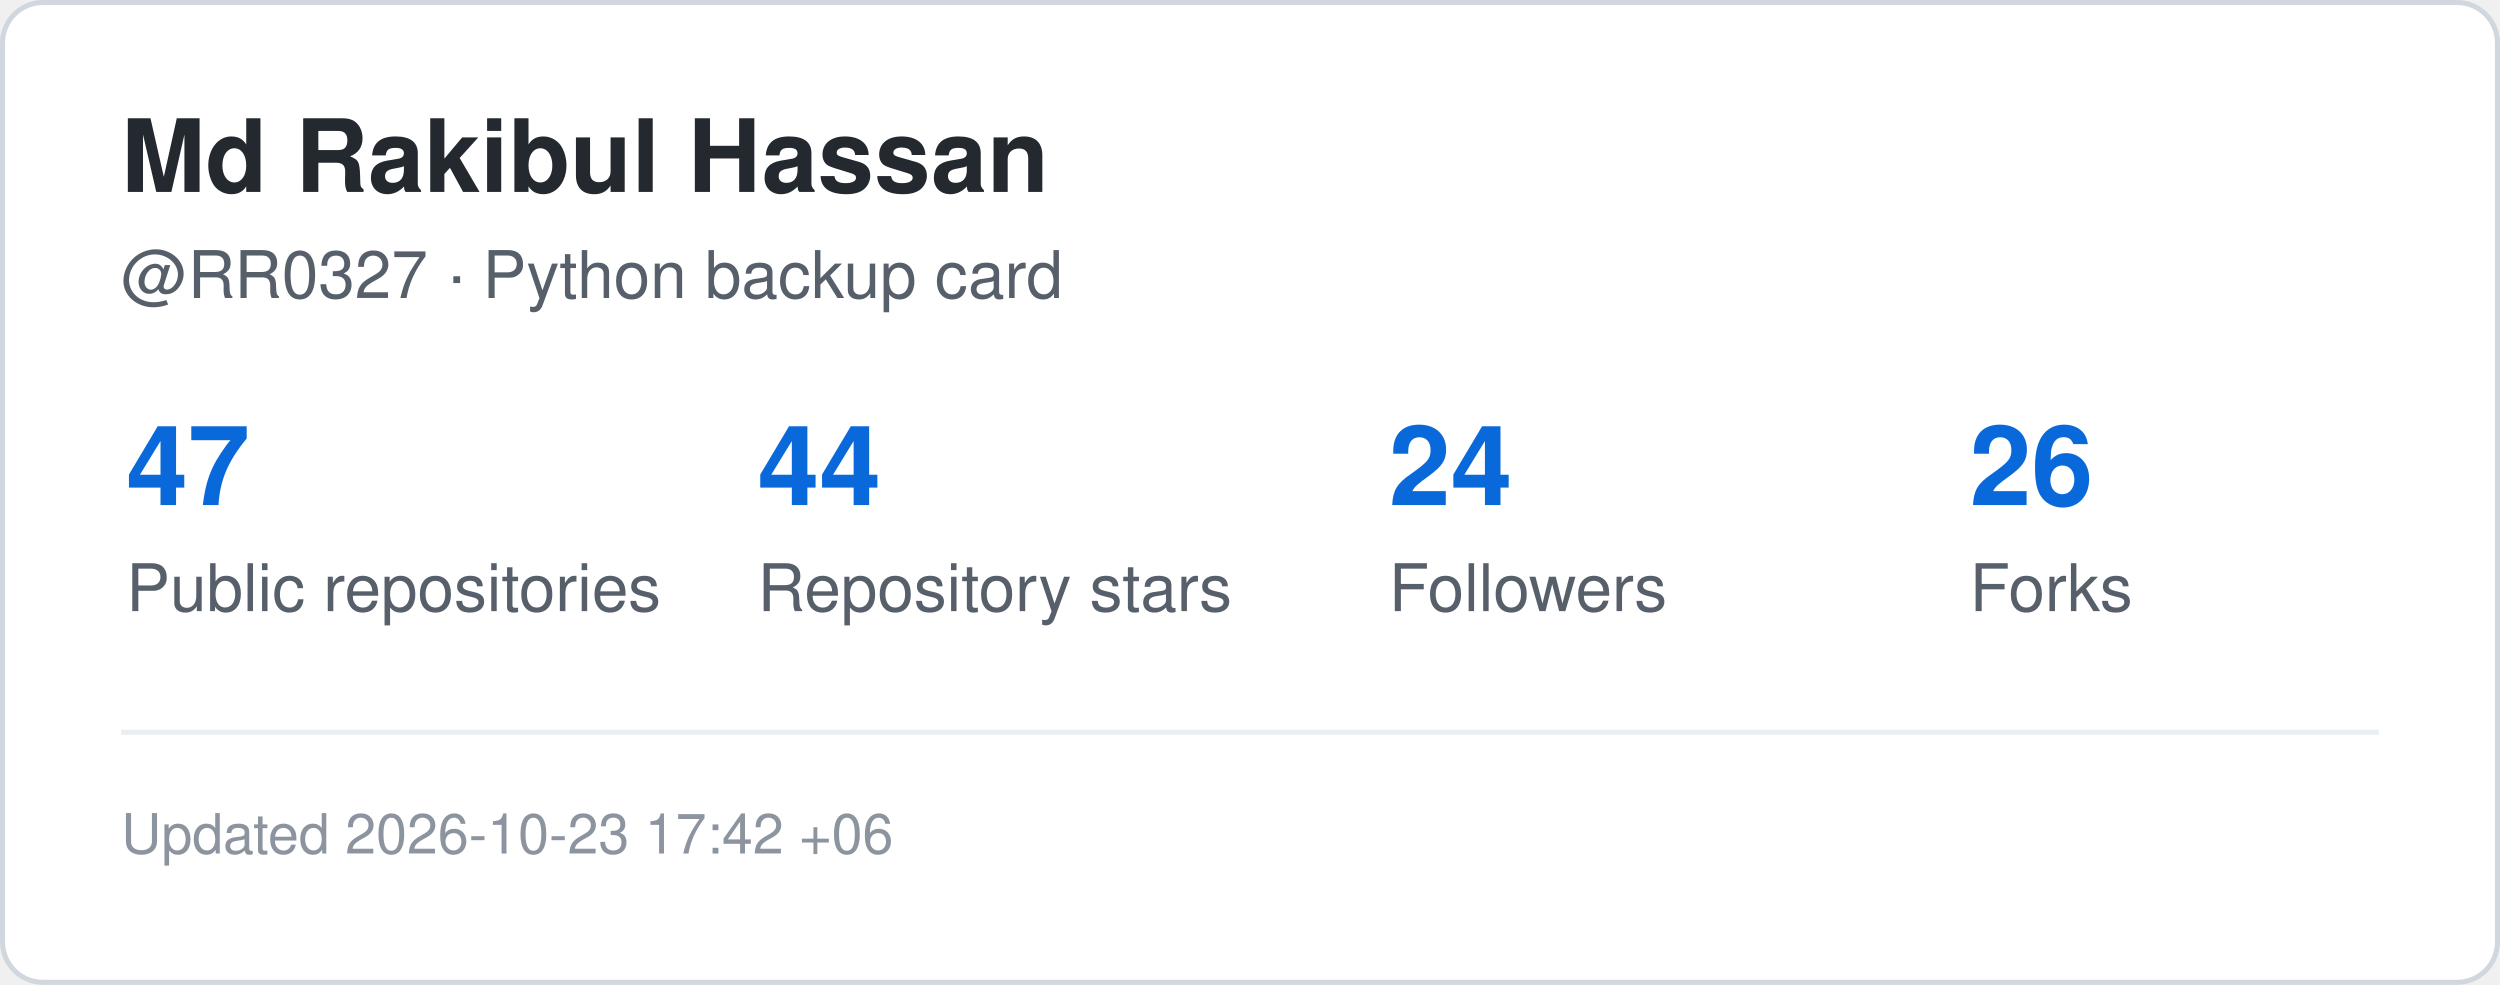
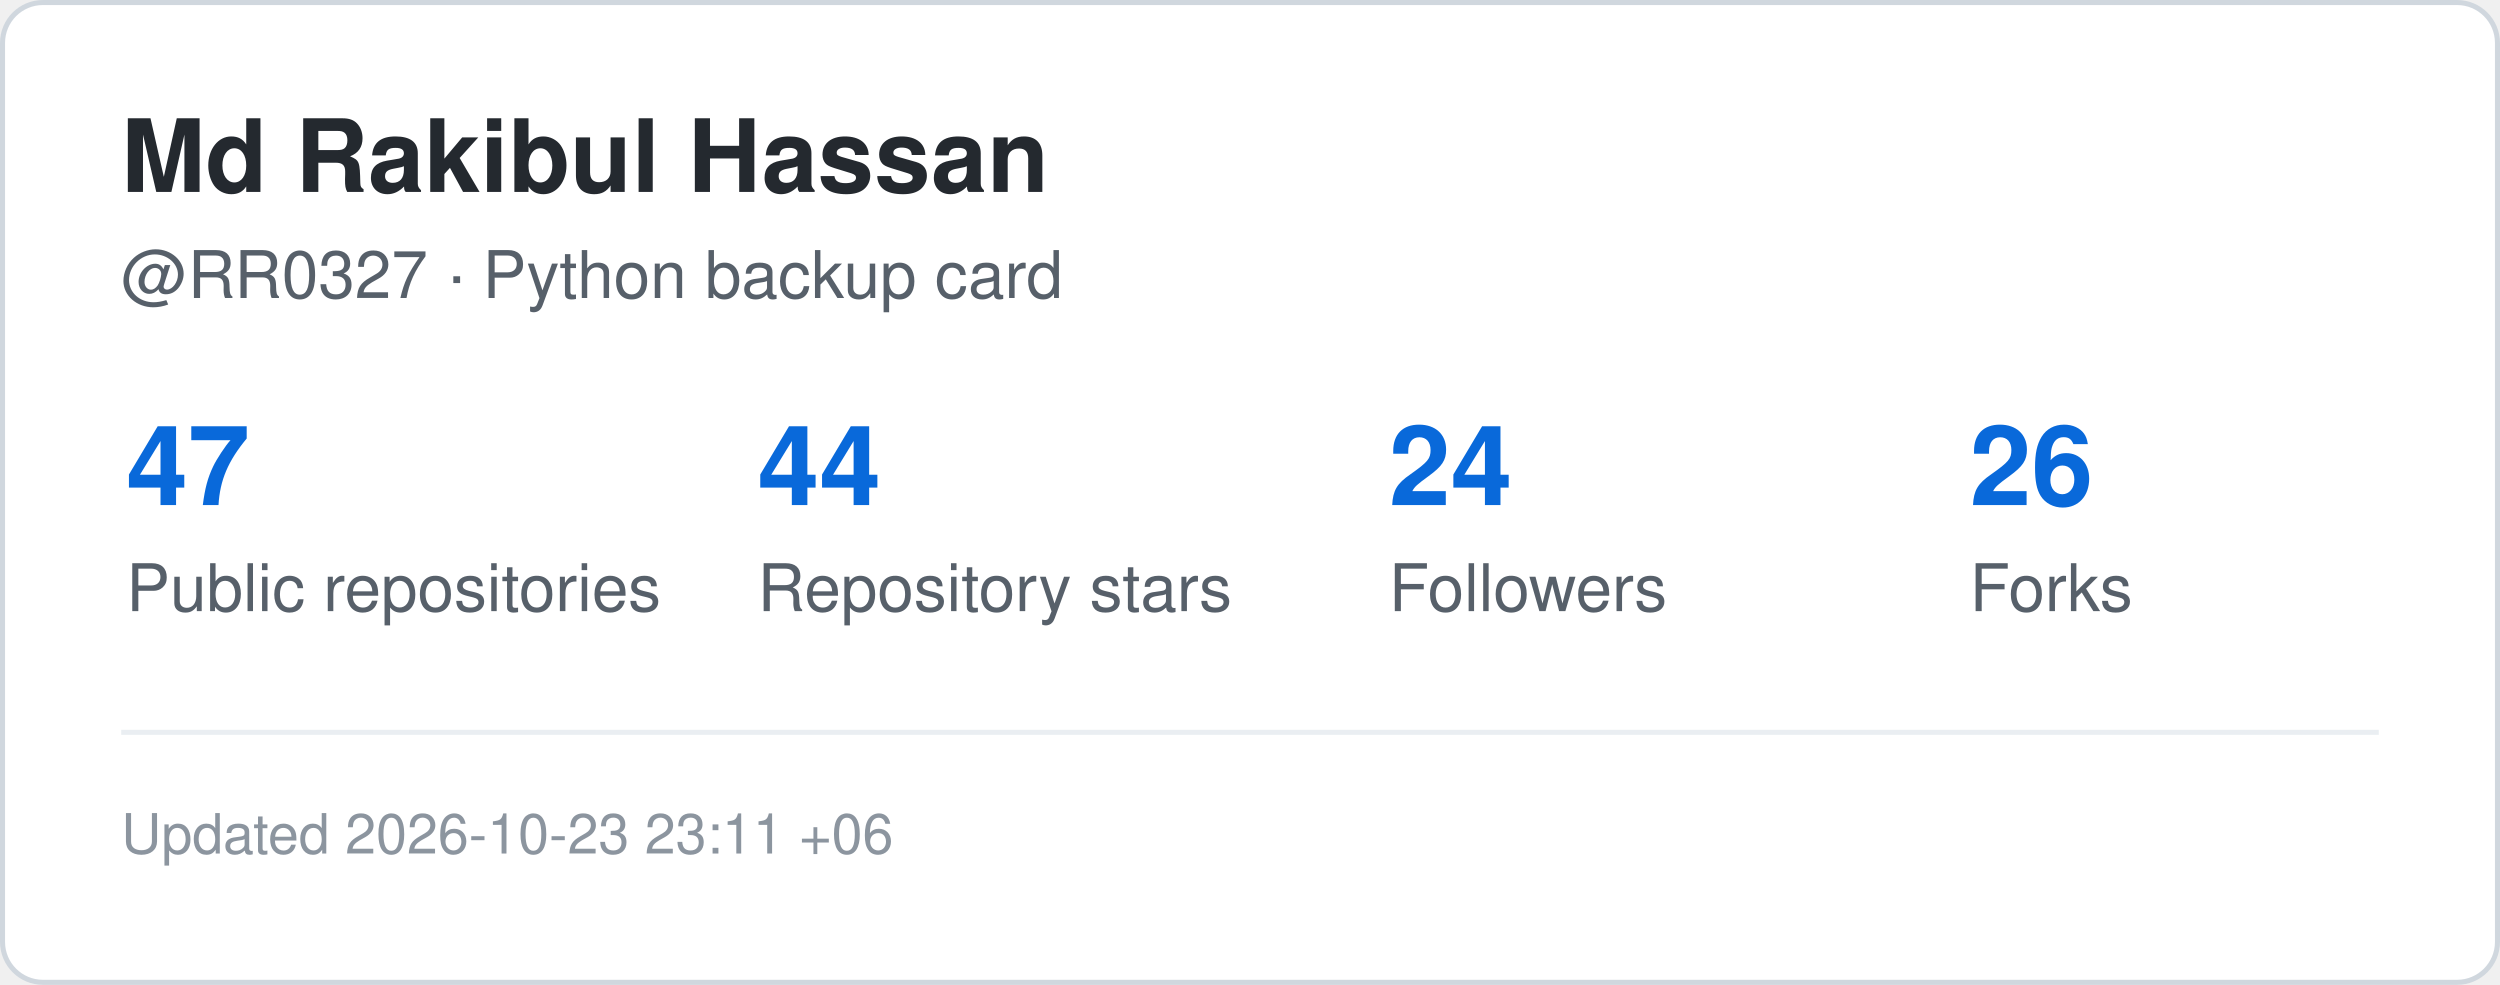
<svg xmlns="http://www.w3.org/2000/svg" width="495" height="195" viewBox="0 0 495 195" role="img" aria-label="GitHub statistics for RR0327">
  <rect x="0.5" y="0.5" width="494" height="194" rx="8" fill="#ffffff" stroke="#d0d7de" />
  <style>
    .title {
      font: 700 20px -apple-system,BlinkMacSystemFont,"Segoe UI",Helvetica,Arial,sans-serif;
      fill: #24292f;
    }
    .label {
      font: 500 13px -apple-system,BlinkMacSystemFont,"Segoe UI",Helvetica,Arial,sans-serif;
      fill: #57606a;
    }
    .value {
      font: 700 22px -apple-system,BlinkMacSystemFont,"Segoe UI",Helvetica,Arial,sans-serif;
      fill: #0969da;
    }
    .small {
      font: 400 11px -apple-system,BlinkMacSystemFont,"Segoe UI",Helvetica,Arial,sans-serif;
      fill: #8c959f;
    }
  </style>
  <text x="24" y="38" class="title">Md Rakibul Hassan</text>
  <text x="24" y="59" class="label">@RR0327 · Python backup card</text>
  <text x="25" y="100" class="value">47</text>
  <text x="25" y="121" class="label">Public repositories</text>
  <text x="150" y="100" class="value">44</text>
  <text x="150" y="121" class="label">Repository stars</text>
  <text x="275" y="100" class="value">24</text>
  <text x="275" y="121" class="label">Followers</text>
  <text x="390" y="100" class="value">26</text>
  <text x="390" y="121" class="label">Forks</text>
  <line x1="24" y1="145" x2="471" y2="145" stroke="#eaeef2" />
  <text x="24" y="169" class="small">
-     Updated 2026-10-23 17:42 +06
+     Updated 2026-10-23 23:11 +06
  </text>
</svg>
